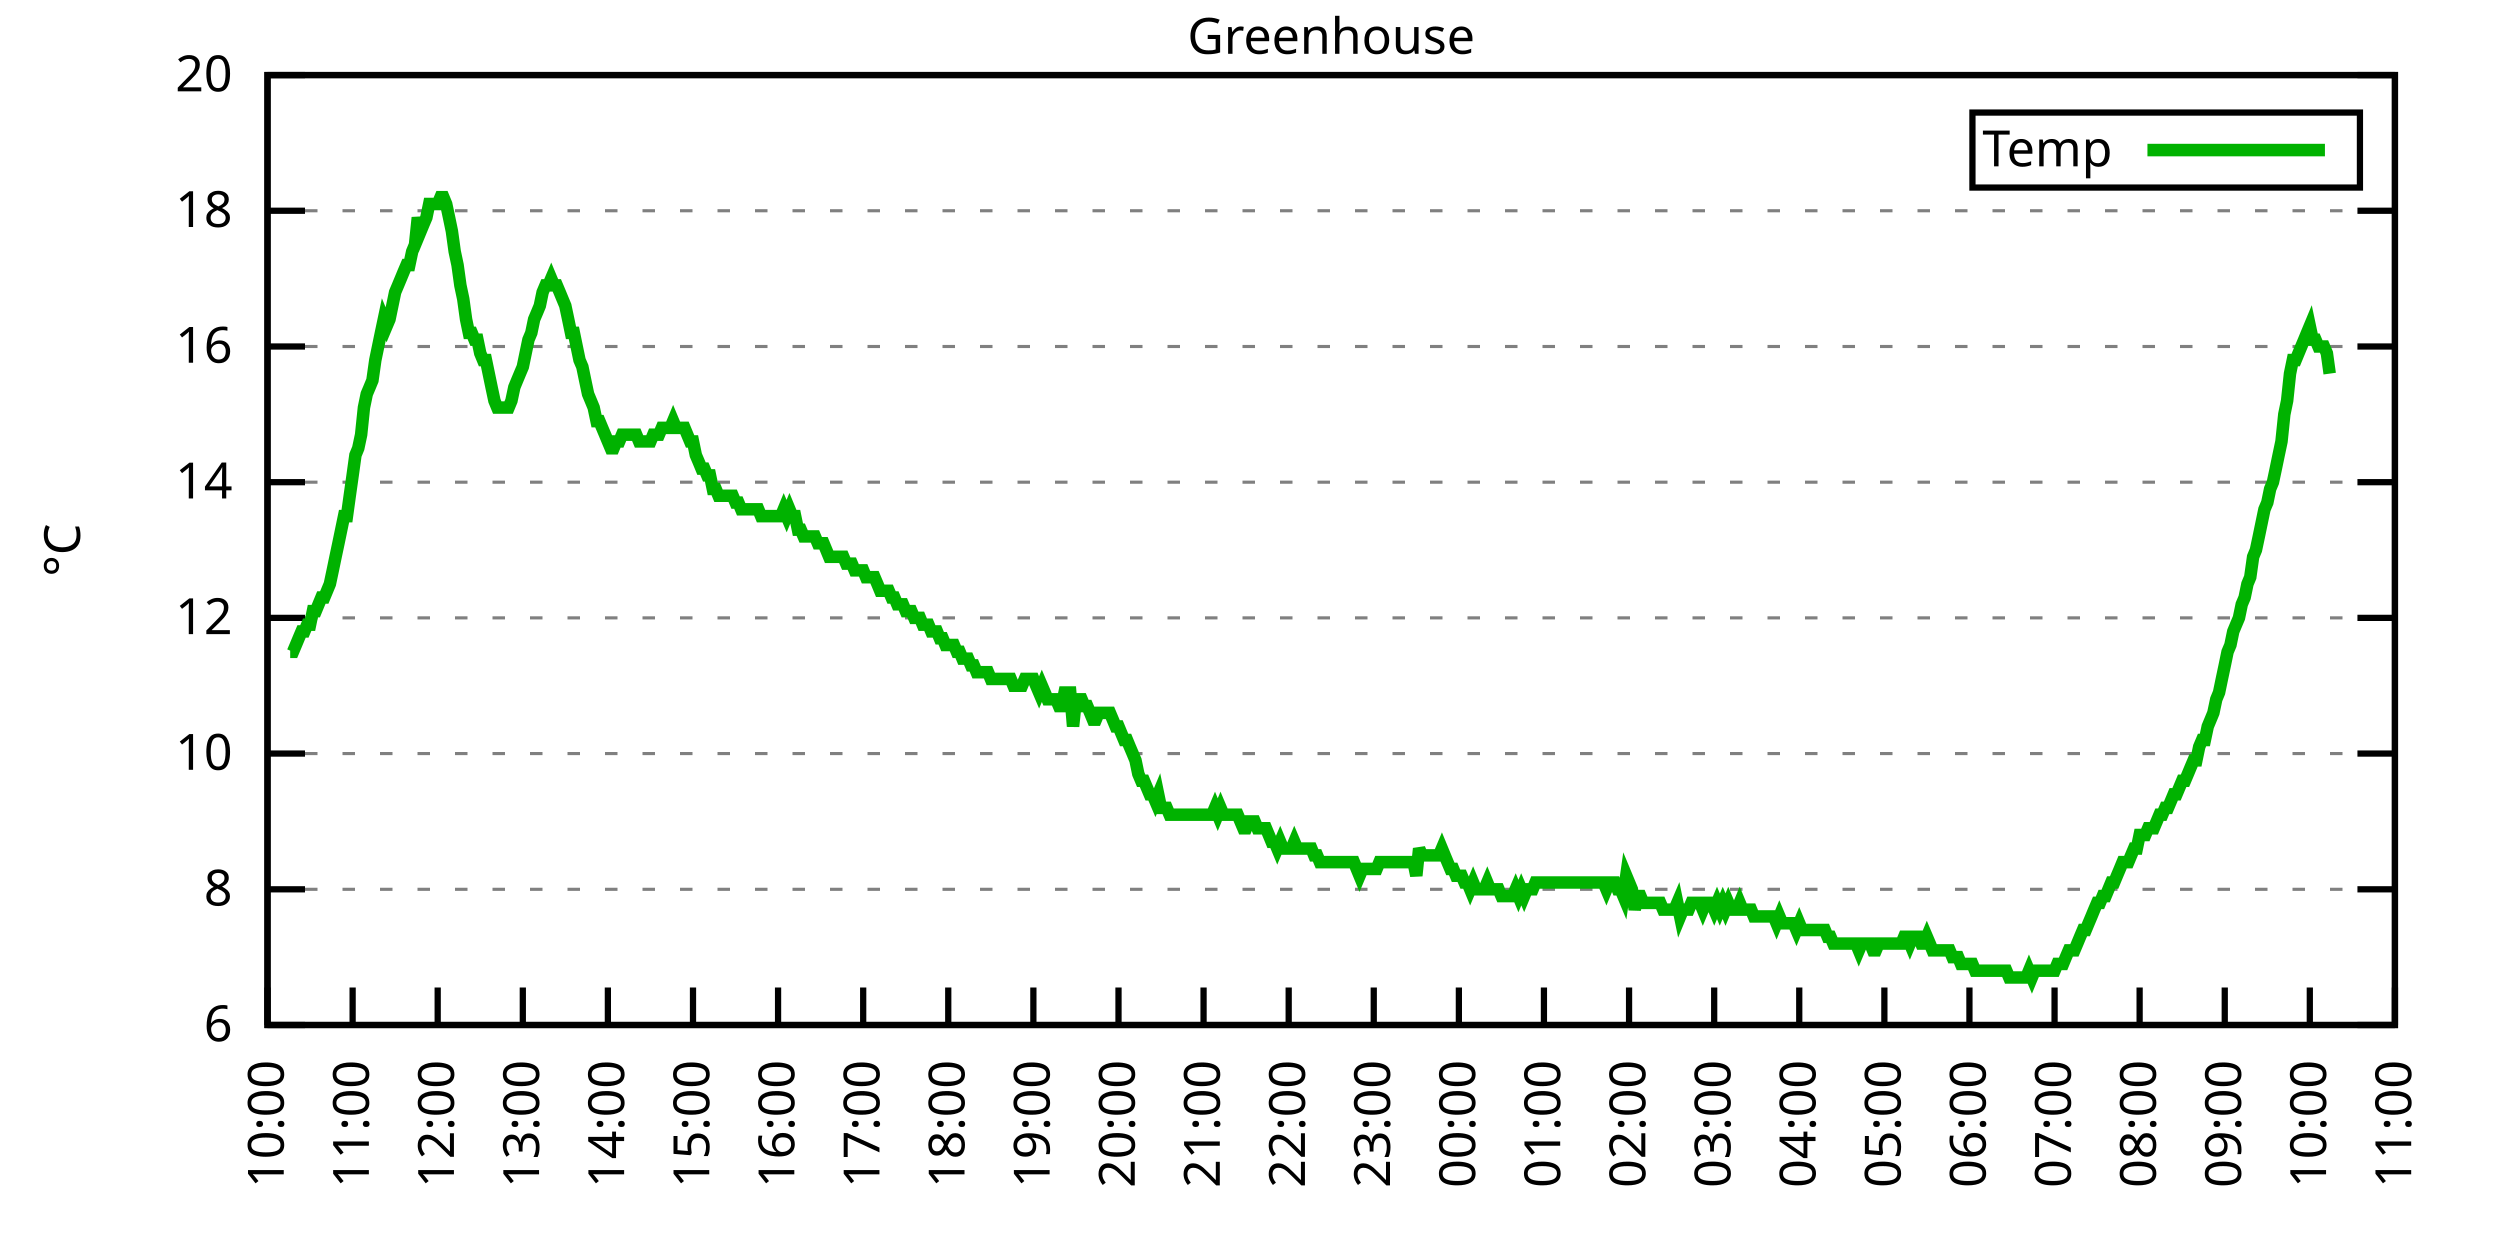
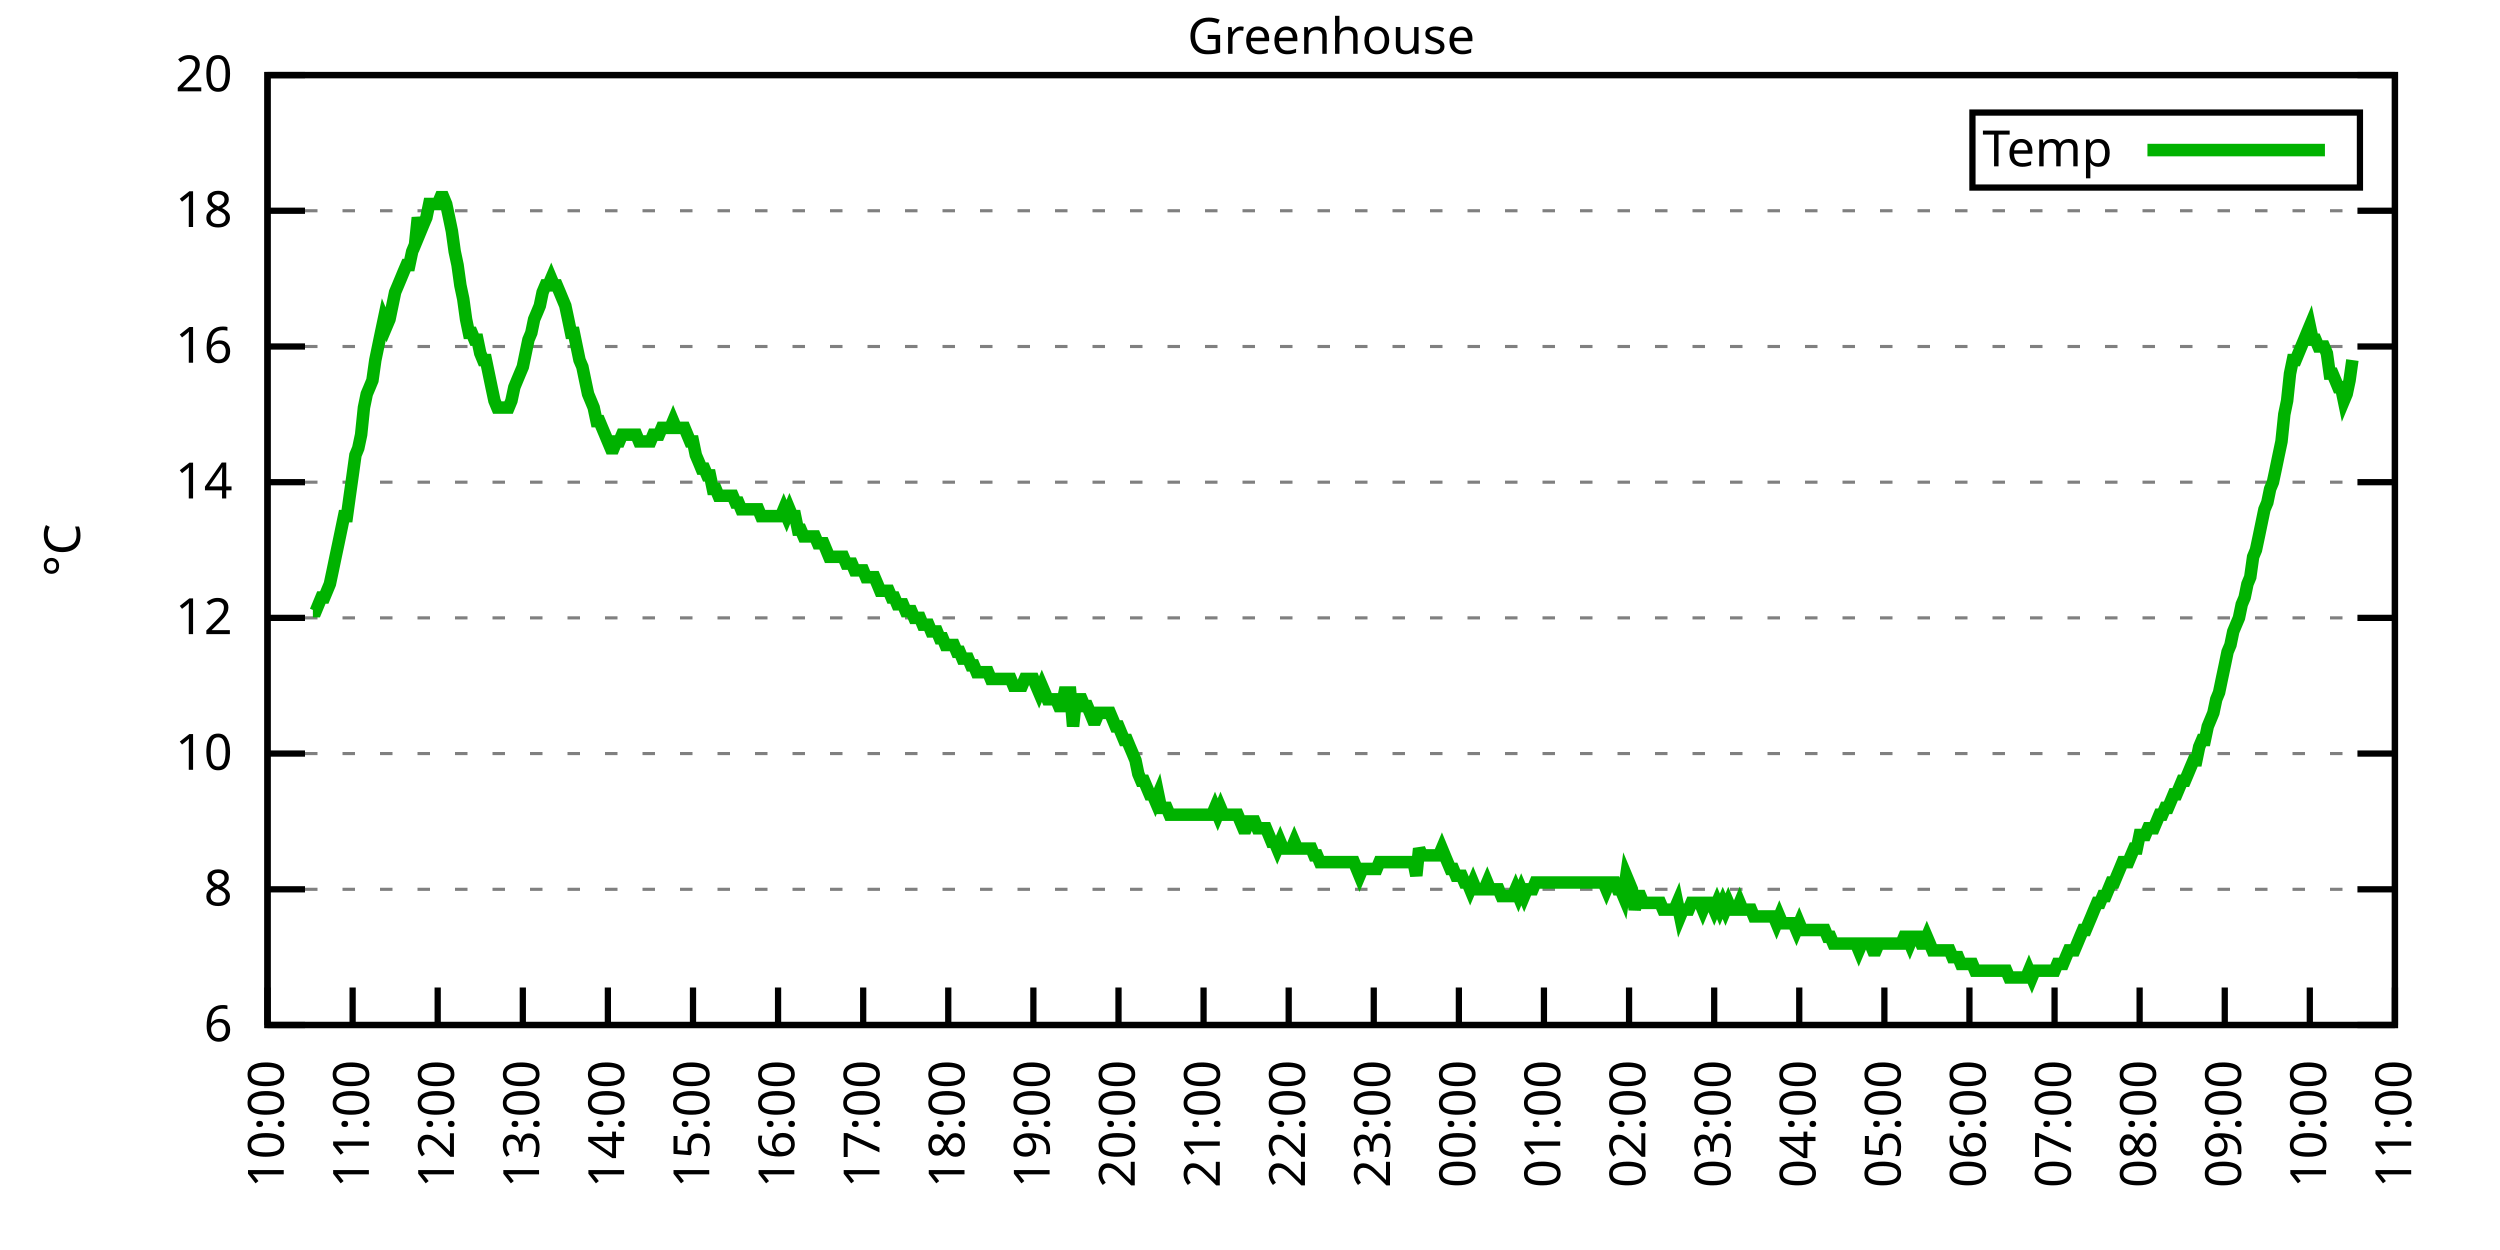
<svg xmlns="http://www.w3.org/2000/svg" xmlns:xlink="http://www.w3.org/1999/xlink" width="400" height="200" viewBox="0 0 400 200">
  <g id="gnuplot_canvas">
    <rect x="0" y="0" width="400" height="200" fill="none" />
    <defs>
      <circle id="gpDot" r="0.5" stroke-width="0.5" stroke="currentColor" />
      <path id="gpPt0" stroke-width="0.333" stroke="currentColor" d="M-1,0 h2 M0,-1 v2" />
      <path id="gpPt1" stroke-width="0.333" stroke="currentColor" d="M-1,-1 L1,1 M1,-1 L-1,1" />
      <path id="gpPt2" stroke-width="0.333" stroke="currentColor" d="M-1,0 L1,0 M0,-1 L0,1 M-1,-1 L1,1 M-1,1 L1,-1" />
      <rect id="gpPt3" stroke-width="0.333" stroke="currentColor" x="-1" y="-1" width="2" height="2" />
      <rect id="gpPt4" stroke-width="0.333" stroke="currentColor" fill="currentColor" x="-1" y="-1" width="2" height="2" />
      <circle id="gpPt5" stroke-width="0.333" stroke="currentColor" cx="0" cy="0" r="1" />
      <use xlink:href="#gpPt5" id="gpPt6" fill="currentColor" stroke="none" />
      <path id="gpPt7" stroke-width="0.333" stroke="currentColor" d="M0,-1.33 L-1.33,0.67 L1.33,0.67 z" />
      <use xlink:href="#gpPt7" id="gpPt8" fill="currentColor" stroke="none" />
      <use xlink:href="#gpPt7" id="gpPt9" stroke="currentColor" transform="rotate(180)" />
      <use xlink:href="#gpPt9" id="gpPt10" fill="currentColor" stroke="none" />
      <use xlink:href="#gpPt3" id="gpPt11" stroke="currentColor" transform="rotate(45)" />
      <use xlink:href="#gpPt11" id="gpPt12" fill="currentColor" stroke="none" />
      <path id="gpPt13" stroke-width="0.333" stroke="currentColor" d="M0,1.330 L1.265,0.411 L0.782,-1.067 L-0.782,-1.076 L-1.265,0.411 z" />
      <use xlink:href="#gpPt13" id="gpPt14" fill="currentColor" stroke="none" />
      <filter id="textbox" filterUnits="objectBoundingBox" x="0" y="0" height="1" width="1">
        <feFlood flood-color="white" flood-opacity="1" result="bgnd" />
        <feComposite in="SourceGraphic" in2="bgnd" operator="atop" />
      </filter>
      <filter id="greybox" filterUnits="objectBoundingBox" x="0" y="0" height="1" width="1">
        <feFlood flood-color="lightgrey" flood-opacity="1" result="grey" />
        <feComposite in="SourceGraphic" in2="grey" operator="atop" />
      </filter>
    </defs>
    <g fill="none" color="white" stroke="currentColor" stroke-width="1.00" stroke-linecap="butt" stroke-linejoin="miter">
</g>
    <g fill="none" color="black" stroke="currentColor" stroke-width="1.00" stroke-linecap="butt" stroke-linejoin="miter">
      <g stroke="none" shape-rendering="crispEdges">
        <polygon fill="rgb(255, 255, 255)" points="42.80,164.00 383.18,164.00 383.18,12.02 42.80,12.02 " />
      </g>
    </g>
    <g fill="none" color="black" stroke="currentColor" stroke-width="1.00" stroke-linecap="butt" stroke-linejoin="miter">
</g>
    <g fill="none" color="black" stroke="black" stroke-width="0.50" stroke-linecap="butt" stroke-linejoin="miter">
</g>
    <g fill="none" color="gray" stroke="currentColor" stroke-width="0.50" stroke-linecap="butt" stroke-linejoin="miter">
      <path stroke="gray" stroke-dasharray="2,4" class="gridline" d="M42.80,164.00 L383.19,164.00  " />
    </g>
    <g fill="none" color="gray" stroke="gray" stroke-width="1.00" stroke-linecap="butt" stroke-linejoin="miter">
</g>
    <g fill="none" color="black" stroke="currentColor" stroke-width="1.00" stroke-linecap="butt" stroke-linejoin="miter">
      <path stroke="black" d="M42.80,164.00 L48.80,164.00 M383.19,164.00 L377.19,164.00  " />
      <g transform="translate(37.20,166.60)" stroke="none" fill="black" font-family="Sans" font-size="8.00" text-anchor="end">
        <text>
          <tspan font-family="Sans"> 6</tspan>
        </text>
      </g>
    </g>
    <g fill="none" color="black" stroke="currentColor" stroke-width="1.00" stroke-linecap="butt" stroke-linejoin="miter">
</g>
    <g fill="none" color="black" stroke="black" stroke-width="0.50" stroke-linecap="butt" stroke-linejoin="miter">
</g>
    <g fill="none" color="gray" stroke="currentColor" stroke-width="0.50" stroke-linecap="butt" stroke-linejoin="miter">
      <path stroke="gray" stroke-dasharray="2,4" class="gridline" d="M42.80,142.29 L383.19,142.29  " />
    </g>
    <g fill="none" color="gray" stroke="gray" stroke-width="1.00" stroke-linecap="butt" stroke-linejoin="miter">
</g>
    <g fill="none" color="black" stroke="currentColor" stroke-width="1.00" stroke-linecap="butt" stroke-linejoin="miter">
      <path stroke="black" d="M42.80,142.29 L48.80,142.29 M383.19,142.29 L377.19,142.29  " />
      <g transform="translate(37.20,144.89)" stroke="none" fill="black" font-family="Sans" font-size="8.00" text-anchor="end">
        <text>
          <tspan font-family="Sans"> 8</tspan>
        </text>
      </g>
    </g>
    <g fill="none" color="black" stroke="currentColor" stroke-width="1.00" stroke-linecap="butt" stroke-linejoin="miter">
</g>
    <g fill="none" color="black" stroke="black" stroke-width="0.50" stroke-linecap="butt" stroke-linejoin="miter">
</g>
    <g fill="none" color="gray" stroke="currentColor" stroke-width="0.50" stroke-linecap="butt" stroke-linejoin="miter">
      <path stroke="gray" stroke-dasharray="2,4" class="gridline" d="M42.80,120.57 L383.19,120.57  " />
    </g>
    <g fill="none" color="gray" stroke="gray" stroke-width="1.00" stroke-linecap="butt" stroke-linejoin="miter">
</g>
    <g fill="none" color="black" stroke="currentColor" stroke-width="1.00" stroke-linecap="butt" stroke-linejoin="miter">
      <path stroke="black" d="M42.80,120.57 L48.80,120.57 M383.19,120.57 L377.19,120.57  " />
      <g transform="translate(37.20,123.17)" stroke="none" fill="black" font-family="Sans" font-size="8.00" text-anchor="end">
        <text>
          <tspan font-family="Sans"> 10</tspan>
        </text>
      </g>
    </g>
    <g fill="none" color="black" stroke="currentColor" stroke-width="1.00" stroke-linecap="butt" stroke-linejoin="miter">
</g>
    <g fill="none" color="black" stroke="black" stroke-width="0.50" stroke-linecap="butt" stroke-linejoin="miter">
</g>
    <g fill="none" color="gray" stroke="currentColor" stroke-width="0.50" stroke-linecap="butt" stroke-linejoin="miter">
      <path stroke="gray" stroke-dasharray="2,4" class="gridline" d="M42.80,98.86 L383.19,98.86  " />
    </g>
    <g fill="none" color="gray" stroke="gray" stroke-width="1.00" stroke-linecap="butt" stroke-linejoin="miter">
</g>
    <g fill="none" color="black" stroke="currentColor" stroke-width="1.00" stroke-linecap="butt" stroke-linejoin="miter">
      <path stroke="black" d="M42.80,98.86 L48.80,98.86 M383.19,98.86 L377.19,98.86  " />
      <g transform="translate(37.20,101.46)" stroke="none" fill="black" font-family="Sans" font-size="8.00" text-anchor="end">
        <text>
          <tspan font-family="Sans"> 12</tspan>
        </text>
      </g>
    </g>
    <g fill="none" color="black" stroke="currentColor" stroke-width="1.00" stroke-linecap="butt" stroke-linejoin="miter">
</g>
    <g fill="none" color="black" stroke="black" stroke-width="0.50" stroke-linecap="butt" stroke-linejoin="miter">
</g>
    <g fill="none" color="gray" stroke="currentColor" stroke-width="0.50" stroke-linecap="butt" stroke-linejoin="miter">
      <path stroke="gray" stroke-dasharray="2,4" class="gridline" d="M42.80,77.15 L383.19,77.15  " />
    </g>
    <g fill="none" color="gray" stroke="gray" stroke-width="1.00" stroke-linecap="butt" stroke-linejoin="miter">
</g>
    <g fill="none" color="black" stroke="currentColor" stroke-width="1.00" stroke-linecap="butt" stroke-linejoin="miter">
      <path stroke="black" d="M42.80,77.15 L48.80,77.15 M383.19,77.15 L377.19,77.15  " />
      <g transform="translate(37.20,79.75)" stroke="none" fill="black" font-family="Sans" font-size="8.00" text-anchor="end">
        <text>
          <tspan font-family="Sans"> 14</tspan>
        </text>
      </g>
    </g>
    <g fill="none" color="black" stroke="currentColor" stroke-width="1.00" stroke-linecap="butt" stroke-linejoin="miter">
</g>
    <g fill="none" color="black" stroke="black" stroke-width="0.50" stroke-linecap="butt" stroke-linejoin="miter">
</g>
    <g fill="none" color="gray" stroke="currentColor" stroke-width="0.50" stroke-linecap="butt" stroke-linejoin="miter">
      <path stroke="gray" stroke-dasharray="2,4" class="gridline" d="M42.80,55.44 L383.19,55.44  " />
    </g>
    <g fill="none" color="gray" stroke="gray" stroke-width="1.00" stroke-linecap="butt" stroke-linejoin="miter">
</g>
    <g fill="none" color="black" stroke="currentColor" stroke-width="1.00" stroke-linecap="butt" stroke-linejoin="miter">
      <path stroke="black" d="M42.80,55.44 L48.80,55.44 M383.19,55.44 L377.19,55.44  " />
      <g transform="translate(37.20,58.04)" stroke="none" fill="black" font-family="Sans" font-size="8.00" text-anchor="end">
        <text>
          <tspan font-family="Sans"> 16</tspan>
        </text>
      </g>
    </g>
    <g fill="none" color="black" stroke="currentColor" stroke-width="1.00" stroke-linecap="butt" stroke-linejoin="miter">
</g>
    <g fill="none" color="black" stroke="black" stroke-width="0.50" stroke-linecap="butt" stroke-linejoin="miter">
</g>
    <g fill="none" color="gray" stroke="currentColor" stroke-width="0.50" stroke-linecap="butt" stroke-linejoin="miter">
      <path stroke="gray" stroke-dasharray="2,4" class="gridline" d="M42.80,33.72 L383.19,33.72  " />
    </g>
    <g fill="none" color="gray" stroke="gray" stroke-width="1.00" stroke-linecap="butt" stroke-linejoin="miter">
</g>
    <g fill="none" color="black" stroke="currentColor" stroke-width="1.00" stroke-linecap="butt" stroke-linejoin="miter">
      <path stroke="black" d="M42.80,33.72 L48.80,33.72 M383.19,33.72 L377.19,33.72  " />
      <g transform="translate(37.20,36.32)" stroke="none" fill="black" font-family="Sans" font-size="8.00" text-anchor="end">
        <text>
          <tspan font-family="Sans"> 18</tspan>
        </text>
      </g>
    </g>
    <g fill="none" color="black" stroke="currentColor" stroke-width="1.00" stroke-linecap="butt" stroke-linejoin="miter">
</g>
    <g fill="none" color="black" stroke="black" stroke-width="0.50" stroke-linecap="butt" stroke-linejoin="miter">
</g>
    <g fill="none" color="gray" stroke="currentColor" stroke-width="0.50" stroke-linecap="butt" stroke-linejoin="miter">
      <path stroke="gray" stroke-dasharray="2,4" class="gridline" d="M42.80,12.01 L383.19,12.01  " />
    </g>
    <g fill="none" color="gray" stroke="gray" stroke-width="1.00" stroke-linecap="butt" stroke-linejoin="miter">
</g>
    <g fill="none" color="black" stroke="currentColor" stroke-width="1.00" stroke-linecap="butt" stroke-linejoin="miter">
      <path stroke="black" d="M42.80,12.01 L48.80,12.01 M383.19,12.01 L377.19,12.01  " />
      <g transform="translate(37.20,14.61)" stroke="none" fill="black" font-family="Sans" font-size="8.00" text-anchor="end">
        <text>
          <tspan font-family="Sans"> 20</tspan>
        </text>
      </g>
    </g>
    <g fill="none" color="black" stroke="currentColor" stroke-width="1.00" stroke-linecap="butt" stroke-linejoin="miter">
      <path stroke="black" d="M42.80,164.00 L42.80,158.00  " />
      <g transform="translate(45.40,169.60) rotate(270.00)" stroke="none" fill="black" font-family="Sans" font-size="8.00" text-anchor="end">
        <text>
          <tspan font-family="Sans">10:00</tspan>
        </text>
      </g>
    </g>
    <g fill="none" color="black" stroke="currentColor" stroke-width="1.00" stroke-linecap="butt" stroke-linejoin="miter">
      <path stroke="black" d="M56.42,164.00 L56.42,158.00  " />
      <g transform="translate(59.02,169.60) rotate(270.00)" stroke="none" fill="black" font-family="Sans" font-size="8.00" text-anchor="end">
        <text>
          <tspan font-family="Sans">11:00</tspan>
        </text>
      </g>
    </g>
    <g fill="none" color="black" stroke="currentColor" stroke-width="1.00" stroke-linecap="butt" stroke-linejoin="miter">
      <path stroke="black" d="M70.03,164.00 L70.03,158.00  " />
      <g transform="translate(72.63,169.60) rotate(270.00)" stroke="none" fill="black" font-family="Sans" font-size="8.00" text-anchor="end">
        <text>
          <tspan font-family="Sans">12:00</tspan>
        </text>
      </g>
    </g>
    <g fill="none" color="black" stroke="currentColor" stroke-width="1.00" stroke-linecap="butt" stroke-linejoin="miter">
      <path stroke="black" d="M83.65,164.00 L83.65,158.00  " />
      <g transform="translate(86.25,169.60) rotate(270.00)" stroke="none" fill="black" font-family="Sans" font-size="8.00" text-anchor="end">
        <text>
          <tspan font-family="Sans">13:00</tspan>
        </text>
      </g>
    </g>
    <g fill="none" color="black" stroke="currentColor" stroke-width="1.00" stroke-linecap="butt" stroke-linejoin="miter">
      <path stroke="black" d="M97.26,164.00 L97.26,158.00  " />
      <g transform="translate(99.86,169.60) rotate(270.00)" stroke="none" fill="black" font-family="Sans" font-size="8.00" text-anchor="end">
        <text>
          <tspan font-family="Sans">14:00</tspan>
        </text>
      </g>
    </g>
    <g fill="none" color="black" stroke="currentColor" stroke-width="1.00" stroke-linecap="butt" stroke-linejoin="miter">
      <path stroke="black" d="M110.88,164.00 L110.88,158.00  " />
      <g transform="translate(113.48,169.60) rotate(270.00)" stroke="none" fill="black" font-family="Sans" font-size="8.00" text-anchor="end">
        <text>
          <tspan font-family="Sans">15:00</tspan>
        </text>
      </g>
    </g>
    <g fill="none" color="black" stroke="currentColor" stroke-width="1.00" stroke-linecap="butt" stroke-linejoin="miter">
      <path stroke="black" d="M124.49,164.00 L124.49,158.00  " />
      <g transform="translate(127.09,169.60) rotate(270.00)" stroke="none" fill="black" font-family="Sans" font-size="8.00" text-anchor="end">
        <text>
          <tspan font-family="Sans">16:00</tspan>
        </text>
      </g>
    </g>
    <g fill="none" color="black" stroke="currentColor" stroke-width="1.00" stroke-linecap="butt" stroke-linejoin="miter">
      <path stroke="black" d="M138.11,164.00 L138.11,158.00  " />
      <g transform="translate(140.71,169.60) rotate(270.00)" stroke="none" fill="black" font-family="Sans" font-size="8.00" text-anchor="end">
        <text>
          <tspan font-family="Sans">17:00</tspan>
        </text>
      </g>
    </g>
    <g fill="none" color="black" stroke="currentColor" stroke-width="1.00" stroke-linecap="butt" stroke-linejoin="miter">
      <path stroke="black" d="M151.72,164.00 L151.72,158.00  " />
      <g transform="translate(154.32,169.60) rotate(270.00)" stroke="none" fill="black" font-family="Sans" font-size="8.00" text-anchor="end">
        <text>
          <tspan font-family="Sans">18:00</tspan>
        </text>
      </g>
    </g>
    <g fill="none" color="black" stroke="currentColor" stroke-width="1.00" stroke-linecap="butt" stroke-linejoin="miter">
      <path stroke="black" d="M165.34,164.00 L165.34,158.00  " />
      <g transform="translate(167.94,169.60) rotate(270.00)" stroke="none" fill="black" font-family="Sans" font-size="8.00" text-anchor="end">
        <text>
          <tspan font-family="Sans">19:00</tspan>
        </text>
      </g>
    </g>
    <g fill="none" color="black" stroke="currentColor" stroke-width="1.00" stroke-linecap="butt" stroke-linejoin="miter">
      <path stroke="black" d="M178.96,164.00 L178.96,158.00  " />
      <g transform="translate(181.56,169.60) rotate(270.00)" stroke="none" fill="black" font-family="Sans" font-size="8.00" text-anchor="end">
        <text>
          <tspan font-family="Sans">20:00</tspan>
        </text>
      </g>
    </g>
    <g fill="none" color="black" stroke="currentColor" stroke-width="1.00" stroke-linecap="butt" stroke-linejoin="miter">
      <path stroke="black" d="M192.57,164.00 L192.57,158.00  " />
      <g transform="translate(195.17,169.60) rotate(270.00)" stroke="none" fill="black" font-family="Sans" font-size="8.00" text-anchor="end">
        <text>
          <tspan font-family="Sans">21:00</tspan>
        </text>
      </g>
    </g>
    <g fill="none" color="black" stroke="currentColor" stroke-width="1.00" stroke-linecap="butt" stroke-linejoin="miter">
      <path stroke="black" d="M206.19,164.00 L206.19,158.00  " />
      <g transform="translate(208.79,169.60) rotate(270.00)" stroke="none" fill="black" font-family="Sans" font-size="8.00" text-anchor="end">
        <text>
          <tspan font-family="Sans">22:00</tspan>
        </text>
      </g>
    </g>
    <g fill="none" color="black" stroke="currentColor" stroke-width="1.00" stroke-linecap="butt" stroke-linejoin="miter">
      <path stroke="black" d="M219.80,164.00 L219.80,158.00  " />
      <g transform="translate(222.40,169.60) rotate(270.00)" stroke="none" fill="black" font-family="Sans" font-size="8.00" text-anchor="end">
        <text>
          <tspan font-family="Sans">23:00</tspan>
        </text>
      </g>
    </g>
    <g fill="none" color="black" stroke="currentColor" stroke-width="1.00" stroke-linecap="butt" stroke-linejoin="miter">
      <path stroke="black" d="M233.42,164.00 L233.42,158.00  " />
      <g transform="translate(236.02,169.60) rotate(270.00)" stroke="none" fill="black" font-family="Sans" font-size="8.00" text-anchor="end">
        <text>
          <tspan font-family="Sans">00:00</tspan>
        </text>
      </g>
    </g>
    <g fill="none" color="black" stroke="currentColor" stroke-width="1.00" stroke-linecap="butt" stroke-linejoin="miter">
      <path stroke="black" d="M247.03,164.00 L247.03,158.00  " />
      <g transform="translate(249.63,169.60) rotate(270.00)" stroke="none" fill="black" font-family="Sans" font-size="8.00" text-anchor="end">
        <text>
          <tspan font-family="Sans">01:00</tspan>
        </text>
      </g>
    </g>
    <g fill="none" color="black" stroke="currentColor" stroke-width="1.00" stroke-linecap="butt" stroke-linejoin="miter">
      <path stroke="black" d="M260.65,164.00 L260.65,158.00  " />
      <g transform="translate(263.25,169.60) rotate(270.00)" stroke="none" fill="black" font-family="Sans" font-size="8.00" text-anchor="end">
        <text>
          <tspan font-family="Sans">02:00</tspan>
        </text>
      </g>
    </g>
    <g fill="none" color="black" stroke="currentColor" stroke-width="1.00" stroke-linecap="butt" stroke-linejoin="miter">
      <path stroke="black" d="M274.27,164.00 L274.27,158.00  " />
      <g transform="translate(276.87,169.60) rotate(270.00)" stroke="none" fill="black" font-family="Sans" font-size="8.00" text-anchor="end">
        <text>
          <tspan font-family="Sans">03:00</tspan>
        </text>
      </g>
    </g>
    <g fill="none" color="black" stroke="currentColor" stroke-width="1.00" stroke-linecap="butt" stroke-linejoin="miter">
      <path stroke="black" d="M287.88,164.00 L287.88,158.00  " />
      <g transform="translate(290.48,169.60) rotate(270.00)" stroke="none" fill="black" font-family="Sans" font-size="8.00" text-anchor="end">
        <text>
          <tspan font-family="Sans">04:00</tspan>
        </text>
      </g>
    </g>
    <g fill="none" color="black" stroke="currentColor" stroke-width="1.00" stroke-linecap="butt" stroke-linejoin="miter">
      <path stroke="black" d="M301.50,164.00 L301.50,158.00  " />
      <g transform="translate(304.10,169.60) rotate(270.00)" stroke="none" fill="black" font-family="Sans" font-size="8.00" text-anchor="end">
        <text>
          <tspan font-family="Sans">05:00</tspan>
        </text>
      </g>
    </g>
    <g fill="none" color="black" stroke="currentColor" stroke-width="1.00" stroke-linecap="butt" stroke-linejoin="miter">
      <path stroke="black" d="M315.11,164.00 L315.11,158.00  " />
      <g transform="translate(317.71,169.60) rotate(270.00)" stroke="none" fill="black" font-family="Sans" font-size="8.00" text-anchor="end">
        <text>
          <tspan font-family="Sans">06:00</tspan>
        </text>
      </g>
    </g>
    <g fill="none" color="black" stroke="currentColor" stroke-width="1.00" stroke-linecap="butt" stroke-linejoin="miter">
      <path stroke="black" d="M328.73,164.00 L328.73,158.00  " />
      <g transform="translate(331.33,169.60) rotate(270.00)" stroke="none" fill="black" font-family="Sans" font-size="8.00" text-anchor="end">
        <text>
          <tspan font-family="Sans">07:00</tspan>
        </text>
      </g>
    </g>
    <g fill="none" color="black" stroke="currentColor" stroke-width="1.00" stroke-linecap="butt" stroke-linejoin="miter">
      <path stroke="black" d="M342.34,164.00 L342.34,158.00  " />
      <g transform="translate(344.94,169.60) rotate(270.00)" stroke="none" fill="black" font-family="Sans" font-size="8.00" text-anchor="end">
        <text>
          <tspan font-family="Sans">08:00</tspan>
        </text>
      </g>
    </g>
    <g fill="none" color="black" stroke="currentColor" stroke-width="1.00" stroke-linecap="butt" stroke-linejoin="miter">
      <path stroke="black" d="M355.96,164.00 L355.96,158.00  " />
      <g transform="translate(358.56,169.60) rotate(270.00)" stroke="none" fill="black" font-family="Sans" font-size="8.00" text-anchor="end">
        <text>
          <tspan font-family="Sans">09:00</tspan>
        </text>
      </g>
    </g>
    <g fill="none" color="black" stroke="currentColor" stroke-width="1.00" stroke-linecap="butt" stroke-linejoin="miter">
      <path stroke="black" d="M369.57,164.00 L369.57,158.00  " />
      <g transform="translate(372.17,169.60) rotate(270.00)" stroke="none" fill="black" font-family="Sans" font-size="8.00" text-anchor="end">
        <text>
          <tspan font-family="Sans">10:00</tspan>
        </text>
      </g>
    </g>
    <g fill="none" color="black" stroke="currentColor" stroke-width="1.00" stroke-linecap="butt" stroke-linejoin="miter">
      <path stroke="black" d="M383.19,164.00 L383.19,158.00  " />
      <g transform="translate(385.79,169.60) rotate(270.00)" stroke="none" fill="black" font-family="Sans" font-size="8.00" text-anchor="end">
        <text>
          <tspan font-family="Sans">11:00</tspan>
        </text>
      </g>
    </g>
    <g fill="none" color="black" stroke="currentColor" stroke-width="1.00" stroke-linecap="butt" stroke-linejoin="miter">
</g>
    <g fill="none" color="black" stroke="currentColor" stroke-width="1.00" stroke-linecap="butt" stroke-linejoin="miter">
      <path stroke="black" d="M42.80,12.01 L42.80,164.00 L383.19,164.00 L383.19,12.01 L42.80,12.01 Z  " />
    </g>
    <g fill="none" color="black" stroke="currentColor" stroke-width="1.00" stroke-linecap="butt" stroke-linejoin="miter">
</g>
    <g fill="none" color="black" stroke="currentColor" stroke-width="1.00" stroke-linecap="butt" stroke-linejoin="miter">
      <path stroke="black" d="M315.59,30.01 L315.59,18.01 L377.59,18.01 L377.59,30.01 L315.59,30.01 Z  " />
    </g>
    <g id="Greenhouse_plot_1">
      <g fill="none" color="white" stroke="black" stroke-width="2.00" stroke-linecap="butt" stroke-linejoin="miter">
</g>
      <g fill="none" color="black" stroke="currentColor" stroke-width="2.00" stroke-linecap="butt" stroke-linejoin="miter">
        <g transform="translate(337.99,26.61)" stroke="none" fill="black" font-family="Sans" font-size="8.00" text-anchor="end">
          <text>
            <tspan font-family="Sans">Temp</tspan>
          </text>
        </g>
      </g>
      <g fill="none" color="black" stroke="currentColor" stroke-width="2.00" stroke-linecap="butt" stroke-linejoin="miter">
-         <path stroke="rgb(  0, 178,   0)" d="M343.59,24.01 L371.99,24.01 M46.43,104.29 L46.88,104.29 L47.34,103.20 L47.79,102.12 L48.25,101.03 L48.70,101.03   L49.15,99.95 L49.61,99.95 L50.06,97.78 L50.52,97.78 L50.97,96.69 L51.42,95.60 L51.88,95.60 L52.33,94.52   L52.78,93.43 L53.24,91.26 L53.69,89.09 L54.15,86.92 L54.60,84.75 L55.05,82.58 L55.51,82.58 L55.96,79.32   L56.42,76.06 L56.87,72.81 L57.32,71.72 L57.78,69.55 L58.23,65.21 L58.68,63.04 L59.14,61.95 L59.59,60.86   L60.05,57.61 L60.50,55.44 L60.95,53.26 L61.41,51.09 L61.86,52.18 L62.32,51.09 L62.77,48.92 L63.22,46.75   L63.68,45.66 L64.13,44.58 L64.58,43.49 L65.04,42.41 L65.49,42.41 L65.95,40.24 L66.40,39.15 L66.85,34.81   L67.31,36.98 L67.76,35.89 L68.22,34.81 L68.67,32.64 L69.12,32.64 L69.58,32.64 L70.03,32.64 L70.49,31.55   L70.94,31.55 L71.39,32.64 L71.85,34.81 L72.30,36.98 L72.75,40.24 L73.21,42.41 L73.66,45.66 L74.12,47.84   L74.57,51.09 L75.02,53.26 L75.48,53.26 L75.93,54.35 L76.39,54.35 L76.84,56.52 L77.29,57.61 L77.75,57.61   L78.20,59.78 L78.65,61.95 L79.11,64.12 L79.56,65.21 L80.02,65.21 L80.47,65.21 L80.92,65.21 L81.38,65.21   L81.83,64.12 L82.29,61.95 L82.74,60.86 L83.19,59.78 L83.65,58.69 L84.10,56.52 L84.55,54.35 L85.01,53.26   L85.46,51.09 L85.92,50.01 L86.37,48.92 L86.82,46.75 L87.28,45.66 L87.73,45.66 L88.19,44.58 L88.64,45.66   L89.09,45.66 L89.55,46.75 L90.00,47.84 L90.45,48.92 L90.91,51.09 L91.36,53.26 L91.82,53.26 L92.27,55.44   L92.72,57.61 L93.18,58.69 L93.63,60.86 L94.09,63.04 L94.54,64.12 L94.99,65.21 L95.45,67.38 L95.90,67.38   L96.35,68.46 L96.81,69.55 L97.26,70.63 L97.72,71.72 L98.17,71.72 L98.62,70.63 L99.08,70.63 L99.53,69.55   L99.99,69.55 L100.44,69.55 L100.89,69.55 L101.35,69.55 L101.80,69.55 L102.25,70.63 L102.71,70.63 L103.16,70.63   L103.62,70.63 L104.07,70.63 L104.52,69.55 L104.98,69.55 L105.43,69.55 L105.89,68.46 L106.34,68.46 L106.79,68.46   L107.25,68.46 L107.70,67.38 L108.15,68.46 L108.61,68.46 L109.06,68.46 L109.52,68.46 L109.97,69.55 L110.42,70.63   L110.88,70.63 L111.33,72.81 L111.79,73.89 L112.24,74.98 L112.69,74.98 L113.15,76.06 L113.60,76.06 L114.05,78.23   L114.51,78.23 L114.96,79.32 L115.42,79.32 L115.87,79.32 L116.32,79.32 L116.78,79.32 L117.23,79.32 L117.69,80.41   L118.14,80.41 L118.59,81.49 L119.05,81.49 L119.50,81.49 L119.96,81.49 L120.41,81.49 L120.86,81.49 L121.32,81.49   L121.77,82.58 L122.22,82.58 L122.68,82.58 L123.13,82.58 L123.59,82.58 L124.04,82.58 L124.49,82.58 L124.95,82.58   L125.40,81.49 L125.86,82.58 L126.31,81.49 L126.76,82.58 L127.22,82.58 L127.67,84.75 L128.12,84.75 L128.58,85.83   L129.03,85.83 L129.49,85.83 L129.94,85.83 L130.39,85.83 L130.85,86.92 L131.30,86.92 L131.76,86.92 L132.21,88.00   L132.66,89.09 L133.12,89.09 L133.57,89.09 L134.02,89.09 L134.48,89.09 L134.93,89.09 L135.39,90.18 L135.84,90.18   L136.29,90.18 L136.75,91.26 L137.20,91.26 L137.66,91.26 L138.11,91.26 L138.56,92.35 L139.02,92.35 L139.47,92.35   L139.92,92.35 L140.38,93.43 L140.83,94.52 L141.29,94.52 L141.74,94.52 L142.19,94.52 L142.65,95.60 L143.10,95.60   L143.56,96.69 L144.01,96.69 L144.46,96.69 L144.92,97.78 L145.37,97.78 L145.82,97.78 L146.28,98.86 L146.73,98.86   L147.19,98.86 L147.64,99.95 L148.09,99.95 L148.55,99.95 L149.00,101.03 L149.46,101.03 L149.91,101.03 L150.36,102.12   L150.82,102.12 L151.27,103.20 L151.72,103.20 L152.18,103.20 L152.63,103.20 L153.09,104.29 L153.54,104.29 L153.99,105.38   L154.45,105.38 L154.90,105.38 L155.36,106.46 L155.81,106.46 L156.26,107.55 L156.72,107.55 L157.17,107.55 L157.62,107.55   L158.08,107.55 L158.53,108.63 L158.99,108.63 L159.44,108.63 L159.89,108.63 L160.35,108.63 L160.80,108.63 L161.26,108.63   L161.71,108.63 L162.16,109.72 L162.62,109.72 L163.07,109.72 L163.52,109.72 L163.98,108.63 L164.43,108.63 L164.89,108.63   L165.34,108.63 L165.79,109.72 L166.25,110.80 L166.70,109.72 L167.16,110.80 L167.61,111.89 L168.06,111.89 L168.52,111.89   L168.97,111.89 L169.43,112.97 L169.88,112.97 L170.33,110.80 L170.79,110.80 L171.24,110.80 L171.69,116.23 L172.15,111.89   L172.60,111.89 L173.06,111.89 L173.51,112.97 L173.96,112.97 L174.42,114.06 L174.87,115.15 L175.33,115.15 L175.78,114.06   L176.23,114.06 L176.69,114.06 L177.14,114.06 L177.59,114.06 L178.05,115.15 L178.50,116.23 L178.96,116.23 L179.41,117.32   L179.86,118.40 L180.32,118.40 L180.77,119.49 L181.23,120.57 L181.68,121.66 L182.13,123.83 L182.59,124.92 L183.04,124.92   L183.49,126.00 L183.95,127.09 L184.40,127.09 L184.86,128.17 L185.31,127.09 L185.76,129.26 L186.22,129.26 L186.67,129.26   L187.13,130.35 L187.58,130.35 L188.03,130.35 L188.49,130.35 L188.94,130.35 L189.39,130.35 L189.85,130.35 L190.30,130.35   L190.76,130.35 L191.21,130.35 L191.66,130.35 L192.12,130.35 L192.57,130.35 L193.03,130.35 L193.48,130.35 L193.93,130.35   L194.39,129.26 L194.84,130.35 L195.29,129.26 L195.75,130.35 L196.20,130.35 L196.66,130.35 L197.11,130.35 L197.56,130.35   L198.02,130.35 L198.47,131.43 L198.93,132.52 L199.38,132.52 L199.83,131.43 L200.29,131.43 L200.74,131.43 L201.19,132.52   L201.65,132.52 L202.10,132.52 L202.56,132.52 L203.01,133.60 L203.46,134.69 L203.92,134.69 L204.37,135.77 L204.83,134.69   L205.28,135.77 L205.73,135.77 L206.19,135.77 L206.64,135.77 L207.09,134.69 L207.55,135.77 L208.00,135.77 L208.46,135.77   L208.91,135.77 L209.36,135.77 L209.82,135.77 L210.27,136.86 L210.73,136.86 L211.18,137.94 L211.63,137.94 L212.09,137.94   L212.54,137.94 L213.00,137.94 L213.45,137.94 L213.90,137.94 L214.36,137.94 L214.81,137.94 L215.26,137.94 L215.72,137.94   L216.17,137.94 L216.63,137.94 L217.08,139.03 L217.53,140.12 L217.99,139.03 L218.44,139.03 L218.90,139.03 L219.35,139.03   L219.80,139.03 L220.26,139.03 L220.71,137.94 L221.16,137.94 L221.62,137.94 L222.07,137.94 L222.53,137.94 L222.98,137.94   L223.43,137.94 L223.89,137.94 L224.34,137.94 L224.80,137.94 L225.25,137.94 L225.70,137.94 L226.16,137.94 L226.61,140.12   L227.06,135.77 L227.52,136.86 L227.97,136.86 L228.43,136.86 L228.88,136.86 L229.33,136.86 L229.79,136.86 L230.24,136.86   L230.70,135.77 L231.15,136.86 L231.60,137.94 L232.06,139.03 L232.51,139.03 L232.96,140.12 L233.42,140.12 L233.87,140.12   L234.33,141.20 L234.78,141.20 L235.23,142.29 L235.69,141.20 L236.14,142.29 L236.60,142.29 L237.05,142.29 L237.50,142.29   L237.96,141.20 L238.41,142.29 L238.86,142.29 L239.32,142.29 L239.77,142.29 L240.23,143.37 L240.68,143.37 L241.13,143.37   L241.59,143.37 L242.04,143.37 L242.50,142.29 L242.95,143.37 L243.40,142.29 L243.86,143.37 L244.31,142.29 L244.76,142.29   L245.22,142.29 L245.67,141.20 L246.13,141.20 L246.58,141.20 L247.03,141.20 L247.49,141.20 L247.94,141.20 L248.40,141.20   L248.85,141.20 L249.30,141.20 L249.76,141.20 L250.21,141.20 L250.66,141.20 L251.12,141.20 L251.57,141.20 L252.03,141.20   L252.48,141.20 L252.93,141.20 L253.39,141.20 L253.84,141.20 L254.30,141.20 L254.75,141.20 L255.20,141.20 L255.66,141.20   L256.11,141.20 L256.56,141.20 L257.02,142.29 L257.47,141.20 L257.93,141.20 L258.38,141.20 L258.83,142.29 L259.29,142.29   L259.74,143.37 L260.20,140.12 L260.65,141.20 L261.10,142.29 L261.56,145.54 L262.01,143.37 L262.47,143.37 L262.92,144.46   L263.37,144.46 L263.83,144.46 L264.28,144.46 L264.73,144.46 L265.19,144.46 L265.64,144.46 L266.10,145.54 L266.55,145.54   L267.00,145.54 L267.46,145.54 L267.91,145.54 L268.37,144.46 L268.82,146.63 L269.27,145.54 L269.73,145.54 L270.18,145.54   L270.63,144.46 L271.09,144.46 L271.54,144.46 L272.00,144.46 L272.45,145.54 L272.90,144.46 L273.36,144.46 L273.81,144.46   L274.27,145.54 L274.72,144.46 L275.17,145.54 L275.63,144.46 L276.08,145.54 L276.53,144.46 L276.99,145.54 L277.44,145.54   L277.90,145.54 L278.35,144.46 L278.80,145.54 L279.26,145.54 L279.71,145.54 L280.17,145.54 L280.62,146.63 L281.07,146.63   L281.53,146.63 L281.98,146.63 L282.43,146.63 L282.89,146.63 L283.34,146.63 L283.80,146.63 L284.25,147.72 L284.70,146.63   L285.16,147.72 L285.61,147.72 L286.07,147.72 L286.52,147.72 L286.97,147.72 L287.43,148.80 L287.88,147.72 L288.33,148.80   L288.79,148.80 L289.24,148.80 L289.70,148.80 L290.15,148.80 L290.60,148.80 L291.06,148.80 L291.51,148.80 L291.97,148.80   L292.42,149.89 L292.87,149.89 L293.33,150.97 L293.78,150.97 L294.23,150.97 L294.69,150.97 L295.14,150.97 L295.60,150.97   L296.05,150.97 L296.50,150.97 L296.96,150.97 L297.41,152.06 L297.87,150.97 L298.32,150.97 L298.77,150.97 L299.23,150.97   L299.68,152.06 L300.13,152.06 L300.59,150.97 L301.04,150.97 L301.50,150.97 L301.95,150.97 L302.40,150.97 L302.86,150.97   L303.31,150.97 L303.77,150.97 L304.22,150.97 L304.67,149.89 L305.13,149.89 L305.58,150.97 L306.03,149.89 L306.49,149.89   L306.94,149.89 L307.40,150.97 L307.85,150.97 L308.30,149.89 L308.76,150.97 L309.21,152.06 L309.67,152.06 L310.12,152.06   L310.57,152.06 L311.03,152.06 L311.48,152.06 L311.94,152.06 L312.39,153.14 L312.84,153.14 L313.30,153.14 L313.75,154.23   L314.20,154.23 L314.66,154.23 L315.11,154.23 L315.57,154.23 L316.02,155.31 L316.47,155.31 L316.93,155.31 L317.38,155.31   L317.84,155.31 L318.29,155.31 L318.74,155.31 L319.20,155.31 L319.65,155.31 L320.10,155.31 L320.56,155.31 L321.01,155.31   L321.47,156.40 L321.92,156.40 L322.37,156.40 L322.83,156.40 L323.28,156.40 L323.74,156.40 L324.19,156.40 L324.64,155.31   L325.10,156.40 L325.55,155.31 L326.00,155.31 L326.46,155.31 L326.91,155.31 L327.37,155.31 L327.82,155.31 L328.27,155.31   L328.73,155.31 L329.18,154.23 L329.64,154.23 L330.09,154.23 L330.54,153.14 L331.00,152.06 L331.45,152.06 L331.90,152.06   L332.36,150.97 L332.81,149.89 L333.27,148.80 L333.72,148.80 L334.17,147.72 L334.63,146.63 L335.08,145.54 L335.54,144.46   L335.99,144.46 L336.44,143.37 L336.90,143.37 L337.35,142.29 L337.80,141.20 L338.26,141.20 L338.71,140.12 L339.17,139.03   L339.62,137.94 L340.07,137.94 L340.53,137.94 L340.98,136.86 L341.44,135.77 L341.89,135.77 L342.34,133.60 L342.80,133.60   L343.25,133.60 L343.70,132.52 L344.16,132.52 L344.61,132.52 L345.07,131.43 L345.52,130.35 L345.97,130.35 L346.43,129.26   L346.88,129.26 L347.34,128.17 L347.79,127.09 L348.24,127.09 L348.70,126.00 L349.15,124.92 L349.60,124.92 L350.06,123.83   L350.51,122.75 L350.97,121.66 L351.42,121.66 L351.87,119.49 L352.33,118.40 L352.78,118.40 L353.24,116.23 L353.69,115.15   L354.14,114.06 L354.60,111.89 L355.05,110.80 L355.50,108.63 L355.96,106.46 L356.41,104.29 L356.87,103.20 L357.32,101.03   L357.77,99.95 L358.23,98.86 L358.68,96.69 L359.14,95.60 L359.59,93.43 L360.04,92.35 L360.50,89.09 L360.95,88.00   L361.41,85.83 L361.86,83.66 L362.31,81.49 L362.77,80.41 L363.22,78.23 L363.67,77.15 L364.13,74.98 L364.58,72.81   L365.04,70.63 L365.49,66.29 L365.94,64.12 L366.40,59.78 L366.85,57.61 L367.31,57.61 L367.76,56.52 L368.21,55.44   L368.67,54.35 L369.12,53.26 L369.57,52.18 L370.03,54.35 L370.48,54.35 L370.94,55.44 L371.39,55.44 L371.84,55.44   L372.30,56.52 L372.75,59.78  " />
+         <path stroke="rgb(  0, 178,   0)" d="M343.59,24.01 L371.99,24.01 M50.06,97.78 L50.52,97.78 L50.97,96.69 L51.42,95.60 L51.88,95.60 L52.33,94.52   L52.78,93.43 L53.24,91.26 L53.69,89.09 L54.15,86.92 L54.60,84.75 L55.05,82.58 L55.51,82.58 L55.96,79.32   L56.42,76.06 L56.87,72.81 L57.32,71.72 L57.78,69.55 L58.23,65.21 L58.68,63.04 L59.14,61.95 L59.59,60.86   L60.05,57.61 L60.50,55.44 L60.95,53.26 L61.41,51.09 L61.86,52.18 L62.32,51.09 L62.77,48.92 L63.22,46.75   L63.68,45.66 L64.13,44.58 L64.58,43.49 L65.04,42.41 L65.49,42.41 L65.95,40.24 L66.40,39.15 L66.85,34.81   L67.31,36.98 L67.76,35.89 L68.22,34.81 L68.67,32.64 L69.12,32.64 L69.58,32.64 L70.03,32.64 L70.49,31.55   L70.94,31.55 L71.39,32.64 L71.85,34.81 L72.30,36.98 L72.75,40.24 L73.21,42.41 L73.66,45.66 L74.12,47.84   L74.57,51.09 L75.02,53.26 L75.48,53.26 L75.93,54.35 L76.39,54.35 L76.84,56.52 L77.29,57.61 L77.75,57.61   L78.20,59.78 L78.65,61.95 L79.11,64.12 L79.56,65.21 L80.02,65.21 L80.47,65.21 L80.92,65.21 L81.38,65.21   L81.83,64.12 L82.29,61.95 L82.74,60.86 L83.19,59.78 L83.65,58.69 L84.10,56.52 L84.55,54.35 L85.01,53.26   L85.46,51.09 L85.92,50.01 L86.37,48.92 L86.82,46.75 L87.28,45.66 L87.73,45.66 L88.19,44.58 L88.64,45.66   L89.09,45.66 L89.55,46.75 L90.00,47.84 L90.45,48.92 L90.91,51.09 L91.36,53.26 L91.82,53.26 L92.27,55.44   L92.72,57.61 L93.18,58.69 L93.63,60.86 L94.09,63.04 L94.54,64.12 L94.99,65.21 L95.45,67.38 L95.90,67.38   L96.35,68.46 L96.81,69.55 L97.26,70.63 L97.72,71.72 L98.17,71.72 L98.62,70.63 L99.08,70.63 L99.53,69.55   L99.99,69.55 L100.44,69.55 L100.89,69.55 L101.35,69.55 L101.80,69.55 L102.25,70.63 L102.71,70.63 L103.16,70.63   L103.62,70.63 L104.07,70.63 L104.52,69.55 L104.98,69.55 L105.43,69.55 L105.89,68.46 L106.34,68.46 L106.79,68.46   L107.25,68.46 L107.70,67.38 L108.15,68.46 L108.61,68.46 L109.06,68.46 L109.52,68.46 L109.97,69.55 L110.42,70.63   L110.88,70.63 L111.33,72.81 L111.79,73.89 L112.24,74.98 L112.69,74.98 L113.15,76.06 L113.60,76.06 L114.05,78.23   L114.51,78.23 L114.96,79.32 L115.42,79.32 L115.87,79.32 L116.32,79.32 L116.78,79.32 L117.23,79.32 L117.69,80.41   L118.14,80.41 L118.59,81.49 L119.05,81.49 L119.50,81.49 L119.96,81.49 L120.41,81.49 L120.86,81.49 L121.32,81.49   L121.77,82.58 L122.22,82.58 L122.68,82.58 L123.13,82.58 L123.59,82.58 L124.04,82.58 L124.49,82.58 L124.95,82.58   L125.40,81.49 L125.86,82.58 L126.31,81.49 L126.76,82.58 L127.22,82.58 L127.67,84.75 L128.12,84.75 L128.58,85.83   L129.03,85.83 L129.49,85.83 L129.94,85.83 L130.39,85.83 L130.85,86.92 L131.30,86.92 L131.76,86.92 L132.21,88.00   L132.66,89.09 L133.12,89.09 L133.57,89.09 L134.02,89.09 L134.48,89.09 L134.93,89.09 L135.39,90.18 L135.84,90.18   L136.29,90.18 L136.75,91.26 L137.20,91.26 L137.66,91.26 L138.11,91.26 L138.56,92.35 L139.02,92.35 L139.47,92.35   L139.92,92.35 L140.38,93.43 L140.83,94.52 L141.29,94.52 L141.74,94.52 L142.19,94.52 L142.65,95.60 L143.10,95.60   L143.56,96.69 L144.01,96.69 L144.46,96.69 L144.92,97.78 L145.37,97.78 L145.82,97.78 L146.28,98.86 L146.73,98.86   L147.19,98.86 L147.64,99.95 L148.09,99.95 L148.55,99.95 L149.00,101.03 L149.46,101.03 L149.91,101.03 L150.36,102.12   L150.82,102.12 L151.27,103.20 L151.72,103.20 L152.18,103.20 L152.63,103.20 L153.09,104.29 L153.54,104.29 L153.99,105.38   L154.45,105.38 L154.90,105.38 L155.36,106.46 L155.81,106.46 L156.26,107.55 L156.72,107.55 L157.17,107.55 L157.62,107.55   L158.08,107.55 L158.53,108.63 L158.99,108.63 L159.44,108.63 L159.89,108.63 L160.35,108.63 L160.80,108.63 L161.26,108.63   L161.71,108.63 L162.16,109.72 L162.62,109.72 L163.07,109.72 L163.52,109.72 L163.98,108.63 L164.43,108.63 L164.89,108.63   L165.34,108.63 L165.79,109.72 L166.25,110.80 L166.70,109.72 L167.16,110.80 L167.61,111.89 L168.06,111.89 L168.52,111.89   L168.97,111.89 L169.43,112.97 L169.88,112.97 L170.33,110.80 L170.79,110.80 L171.24,110.80 L171.69,116.23 L172.15,111.89   L172.60,111.89 L173.06,111.89 L173.51,112.97 L173.96,112.97 L174.42,114.06 L174.87,115.15 L175.33,115.15 L175.78,114.06   L176.23,114.06 L176.69,114.06 L177.14,114.06 L177.59,114.06 L178.05,115.15 L178.50,116.23 L178.96,116.23 L179.41,117.32   L179.86,118.40 L180.32,118.40 L180.77,119.49 L181.23,120.57 L181.68,121.66 L182.13,123.83 L182.59,124.92 L183.04,124.92   L183.49,126.00 L183.95,127.09 L184.40,127.09 L184.86,128.17 L185.31,127.09 L185.76,129.26 L186.22,129.26 L186.67,129.26   L187.13,130.35 L187.58,130.35 L188.03,130.35 L188.49,130.35 L188.94,130.35 L189.39,130.35 L189.85,130.35 L190.30,130.35   L190.76,130.35 L191.21,130.35 L191.66,130.35 L192.12,130.35 L192.57,130.35 L193.03,130.35 L193.48,130.35 L193.93,130.35   L194.39,129.26 L194.84,130.35 L195.29,129.26 L195.75,130.35 L196.20,130.35 L196.66,130.35 L197.11,130.35 L197.56,130.35   L198.02,130.35 L198.47,131.43 L198.93,132.52 L199.38,132.52 L199.83,131.43 L200.29,131.43 L200.74,131.43 L201.19,132.52   L201.65,132.52 L202.10,132.52 L202.56,132.52 L203.01,133.60 L203.46,134.69 L203.92,134.69 L204.37,135.77 L204.83,134.69   L205.28,135.77 L205.73,135.77 L206.19,135.77 L206.64,135.77 L207.09,134.69 L207.55,135.77 L208.00,135.77 L208.46,135.77   L208.91,135.77 L209.36,135.77 L209.82,135.77 L210.27,136.86 L210.73,136.86 L211.18,137.94 L211.63,137.94 L212.09,137.94   L212.54,137.94 L213.00,137.94 L213.45,137.94 L213.90,137.94 L214.36,137.94 L214.81,137.94 L215.26,137.94 L215.72,137.94   L216.17,137.94 L216.63,137.94 L217.08,139.03 L217.53,140.12 L217.99,139.03 L218.44,139.03 L218.90,139.03 L219.35,139.03   L219.80,139.03 L220.26,139.03 L220.71,137.94 L221.16,137.94 L221.62,137.94 L222.07,137.94 L222.53,137.94 L222.98,137.94   L223.43,137.94 L223.89,137.94 L224.34,137.94 L224.80,137.94 L225.25,137.94 L225.70,137.94 L226.16,137.94 L226.61,140.12   L227.06,135.77 L227.52,136.86 L227.97,136.86 L228.43,136.86 L228.88,136.86 L229.33,136.86 L229.79,136.86 L230.24,136.86   L230.70,135.77 L231.15,136.86 L231.60,137.94 L232.06,139.03 L232.51,139.03 L232.96,140.12 L233.42,140.12 L233.87,140.12   L234.33,141.20 L234.78,141.20 L235.23,142.29 L235.69,141.20 L236.14,142.29 L236.60,142.29 L237.05,142.29 L237.50,142.29   L237.96,141.20 L238.41,142.29 L238.86,142.29 L239.32,142.29 L239.77,142.29 L240.23,143.37 L240.68,143.37 L241.13,143.37   L241.59,143.37 L242.04,143.37 L242.50,142.29 L242.95,143.37 L243.40,142.29 L243.86,143.37 L244.31,142.29 L244.76,142.29   L245.22,142.29 L245.67,141.20 L246.13,141.20 L246.58,141.20 L247.03,141.20 L247.49,141.20 L247.94,141.20 L248.40,141.20   L248.85,141.20 L249.30,141.20 L249.76,141.20 L250.21,141.20 L250.66,141.20 L251.12,141.20 L251.57,141.20 L252.03,141.20   L252.48,141.20 L252.93,141.20 L253.39,141.20 L253.84,141.20 L254.30,141.20 L254.75,141.20 L255.20,141.20 L255.66,141.20   L256.11,141.20 L256.56,141.20 L257.02,142.29 L257.47,141.20 L257.93,141.20 L258.38,141.20 L258.83,142.29 L259.29,142.29   L259.74,143.37 L260.20,140.12 L260.65,141.20 L261.10,142.29 L261.56,145.54 L262.01,143.37 L262.47,143.37 L262.92,144.46   L263.37,144.46 L263.83,144.46 L264.28,144.46 L264.73,144.46 L265.19,144.46 L265.64,144.46 L266.10,145.54 L266.55,145.54   L267.00,145.54 L267.46,145.54 L267.91,145.54 L268.37,144.46 L268.82,146.63 L269.27,145.54 L269.73,145.54 L270.18,145.54   L270.63,144.46 L271.09,144.46 L271.54,144.46 L272.00,144.46 L272.45,145.54 L272.90,144.46 L273.36,144.46 L273.81,144.46   L274.27,145.54 L274.72,144.46 L275.17,145.54 L275.63,144.46 L276.08,145.54 L276.53,144.46 L276.99,145.54 L277.44,145.54   L277.90,145.54 L278.35,144.46 L278.80,145.54 L279.26,145.54 L279.71,145.54 L280.17,145.54 L280.62,146.63 L281.07,146.63   L281.53,146.63 L281.98,146.63 L282.43,146.63 L282.89,146.63 L283.34,146.63 L283.80,146.63 L284.25,147.72 L284.70,146.63   L285.16,147.72 L285.61,147.72 L286.07,147.72 L286.52,147.72 L286.97,147.72 L287.43,148.80 L287.88,147.72 L288.33,148.80   L288.79,148.80 L289.24,148.80 L289.70,148.80 L290.15,148.80 L290.60,148.80 L291.06,148.80 L291.51,148.80 L291.97,148.80   L292.42,149.89 L292.87,149.89 L293.33,150.97 L293.78,150.97 L294.23,150.97 L294.69,150.97 L295.14,150.97 L295.60,150.97   L296.05,150.97 L296.50,150.97 L296.96,150.97 L297.41,152.06 L297.87,150.97 L298.32,150.97 L298.77,150.97 L299.23,150.97   L299.68,152.06 L300.13,152.06 L300.59,150.97 L301.04,150.97 L301.50,150.97 L301.95,150.97 L302.40,150.97 L302.86,150.97   L303.31,150.97 L303.77,150.97 L304.22,150.97 L304.67,149.89 L305.13,149.89 L305.58,150.97 L306.03,149.89 L306.49,149.89   L306.94,149.89 L307.40,150.97 L307.85,150.97 L308.30,149.89 L308.76,150.97 L309.21,152.06 L309.67,152.06 L310.12,152.06   L310.57,152.06 L311.03,152.06 L311.48,152.06 L311.94,152.06 L312.39,153.14 L312.84,153.14 L313.30,153.14 L313.75,154.23   L314.20,154.23 L314.66,154.23 L315.11,154.23 L315.57,154.23 L316.02,155.31 L316.47,155.31 L316.93,155.31 L317.38,155.31   L317.84,155.31 L318.29,155.31 L318.74,155.31 L319.20,155.31 L319.65,155.31 L320.10,155.31 L320.56,155.31 L321.01,155.31   L321.47,156.40 L321.92,156.40 L322.37,156.40 L322.83,156.40 L323.28,156.40 L323.74,156.40 L324.19,156.40 L324.64,155.31   L325.10,156.40 L325.55,155.31 L326.00,155.31 L326.46,155.31 L326.91,155.31 L327.37,155.31 L327.82,155.31 L328.27,155.31   L328.73,155.31 L329.18,154.23 L329.64,154.23 L330.09,154.23 L330.54,153.14 L331.00,152.06 L331.45,152.06 L331.90,152.06   L332.36,150.97 L332.81,149.89 L333.27,148.80 L333.72,148.80 L334.17,147.72 L334.63,146.63 L335.08,145.54 L335.54,144.46   L335.99,144.46 L336.44,143.37 L336.90,143.37 L337.35,142.29 L337.80,141.20 L338.26,141.20 L338.71,140.12 L339.17,139.03   L339.62,137.94 L340.07,137.94 L340.53,137.94 L340.98,136.86 L341.44,135.77 L341.89,135.77 L342.34,133.60 L342.80,133.60   L343.25,133.60 L343.70,132.52 L344.16,132.52 L344.61,132.52 L345.07,131.43 L345.52,130.35 L345.97,130.35 L346.43,129.26   L346.88,129.26 L347.34,128.17 L347.79,127.09 L348.24,127.09 L348.70,126.00 L349.15,124.92 L349.60,124.92 L350.06,123.83   L350.51,122.75 L350.97,121.66 L351.42,121.66 L351.87,119.49 L352.33,118.40 L352.78,118.40 L353.24,116.23 L353.69,115.15   L354.14,114.06 L354.60,111.89 L355.05,110.80 L355.50,108.63 L355.96,106.46 L356.41,104.29 L356.87,103.20 L357.32,101.03   L357.77,99.95 L358.23,98.86 L358.68,96.69 L359.14,95.60 L359.59,93.43 L360.04,92.35 L360.50,89.09 L360.95,88.00   L361.41,85.83 L361.86,83.66 L362.31,81.49 L362.77,80.41 L363.22,78.23 L363.67,77.15 L364.13,74.98 L364.58,72.81   L365.04,70.63 L365.49,66.29 L365.94,64.12 L366.40,59.78 L366.85,57.61 L367.31,57.61 L367.76,56.52 L368.21,55.44   L368.67,54.35 L369.12,53.26 L369.57,52.18 L370.03,54.35 L370.48,54.35 L370.94,55.44 L371.39,55.44 L371.84,55.44   L372.30,56.52 L372.75,59.78 L373.21,59.78 L373.66,60.86 L374.11,61.95 L374.57,61.95 L375.02,64.12 L375.47,63.04   L375.93,60.86 L376.38,57.61  " />
      </g>
    </g>
    <g fill="none" color="black" stroke="currentColor" stroke-width="2.00" stroke-linecap="butt" stroke-linejoin="miter">
</g>
    <g fill="none" color="black" stroke="black" stroke-width="1.00" stroke-linecap="butt" stroke-linejoin="miter">
</g>
    <g fill="none" color="black" stroke="currentColor" stroke-width="1.00" stroke-linecap="butt" stroke-linejoin="miter">
      <path stroke="black" d="M42.80,12.01 L42.80,164.00 L383.19,164.00 L383.19,12.01 L42.80,12.01 Z  " />
      <g transform="translate(12.80,88.01) rotate(270.00)" stroke="none" fill="black" font-family="Sans" font-size="8.00" text-anchor="middle">
        <text>
          <tspan font-family="Sans">°C</tspan>
        </text>
      </g>
    </g>
    <g fill="none" color="black" stroke="currentColor" stroke-width="1.00" stroke-linecap="butt" stroke-linejoin="miter">
</g>
    <g fill="none" color="black" stroke="currentColor" stroke-width="1.00" stroke-linecap="butt" stroke-linejoin="miter">
      <g transform="translate(212.99,8.61)" stroke="none" fill="black" font-family="Sans" font-size="8.00" text-anchor="middle">
        <text>
          <tspan font-family="Sans">Greenhouse</tspan>
        </text>
      </g>
    </g>
    <g fill="none" color="black" stroke="currentColor" stroke-width="1.00" stroke-linecap="butt" stroke-linejoin="miter">
</g>
  </g>
</svg>
